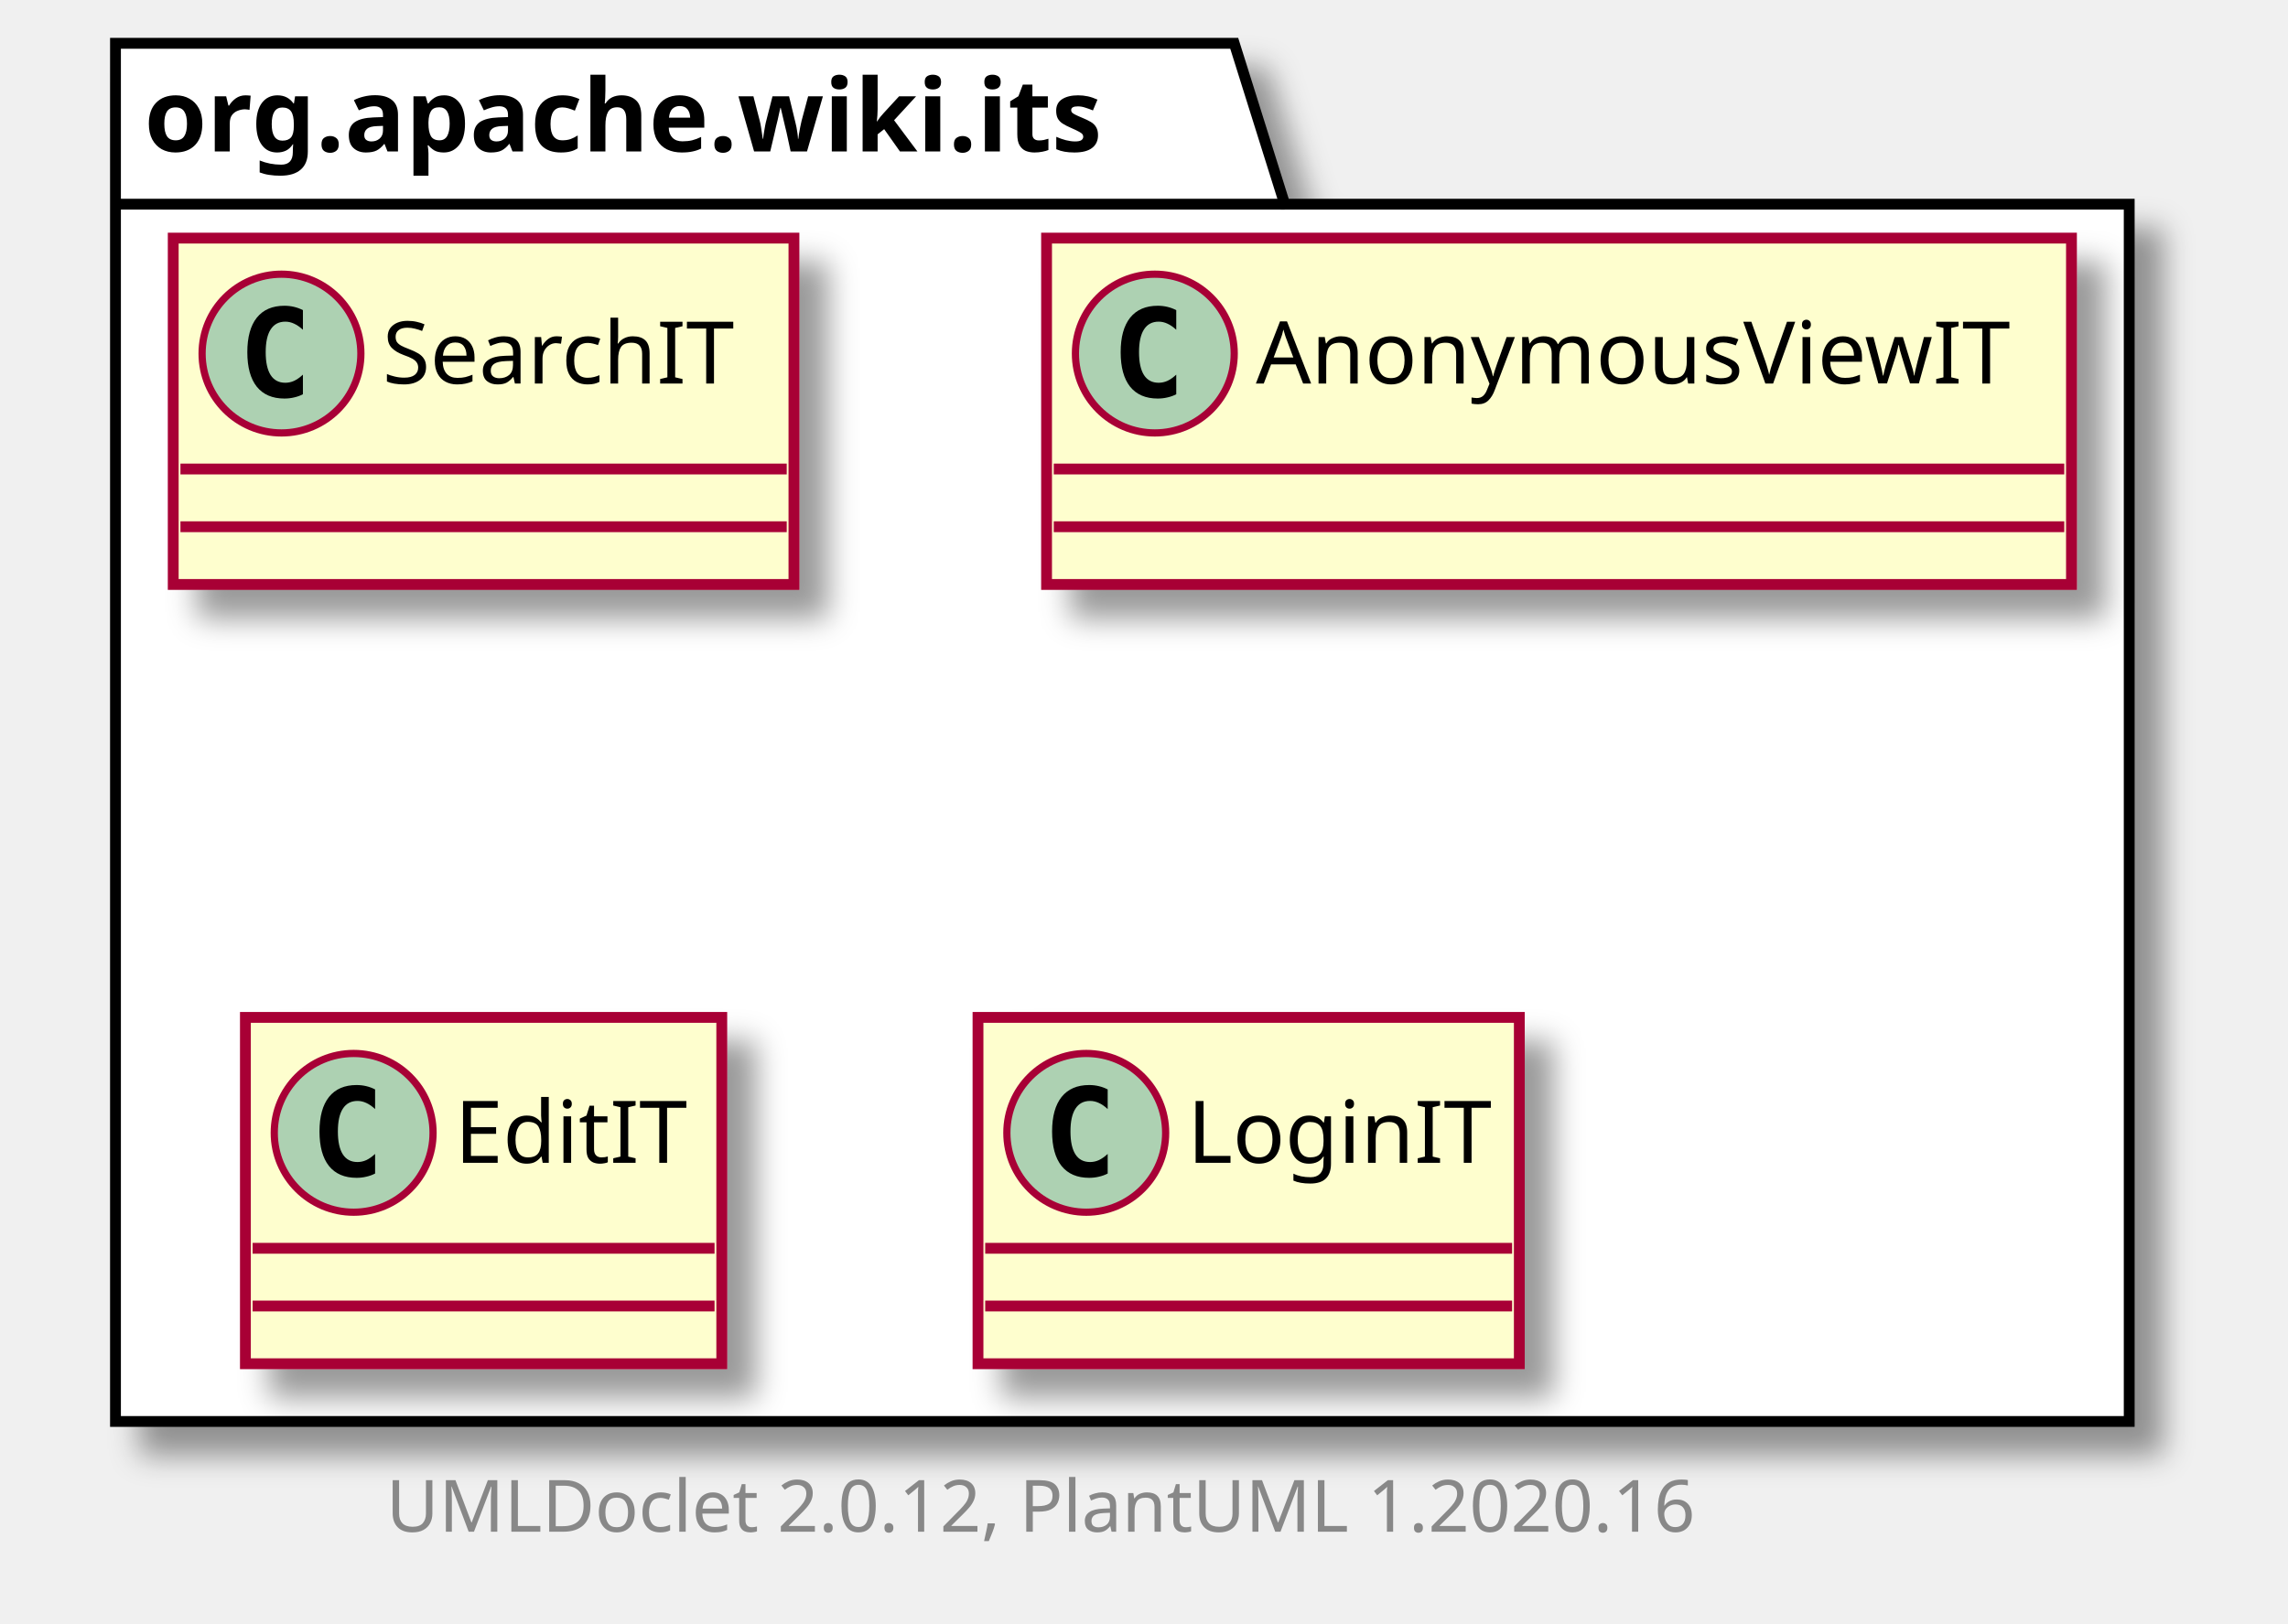
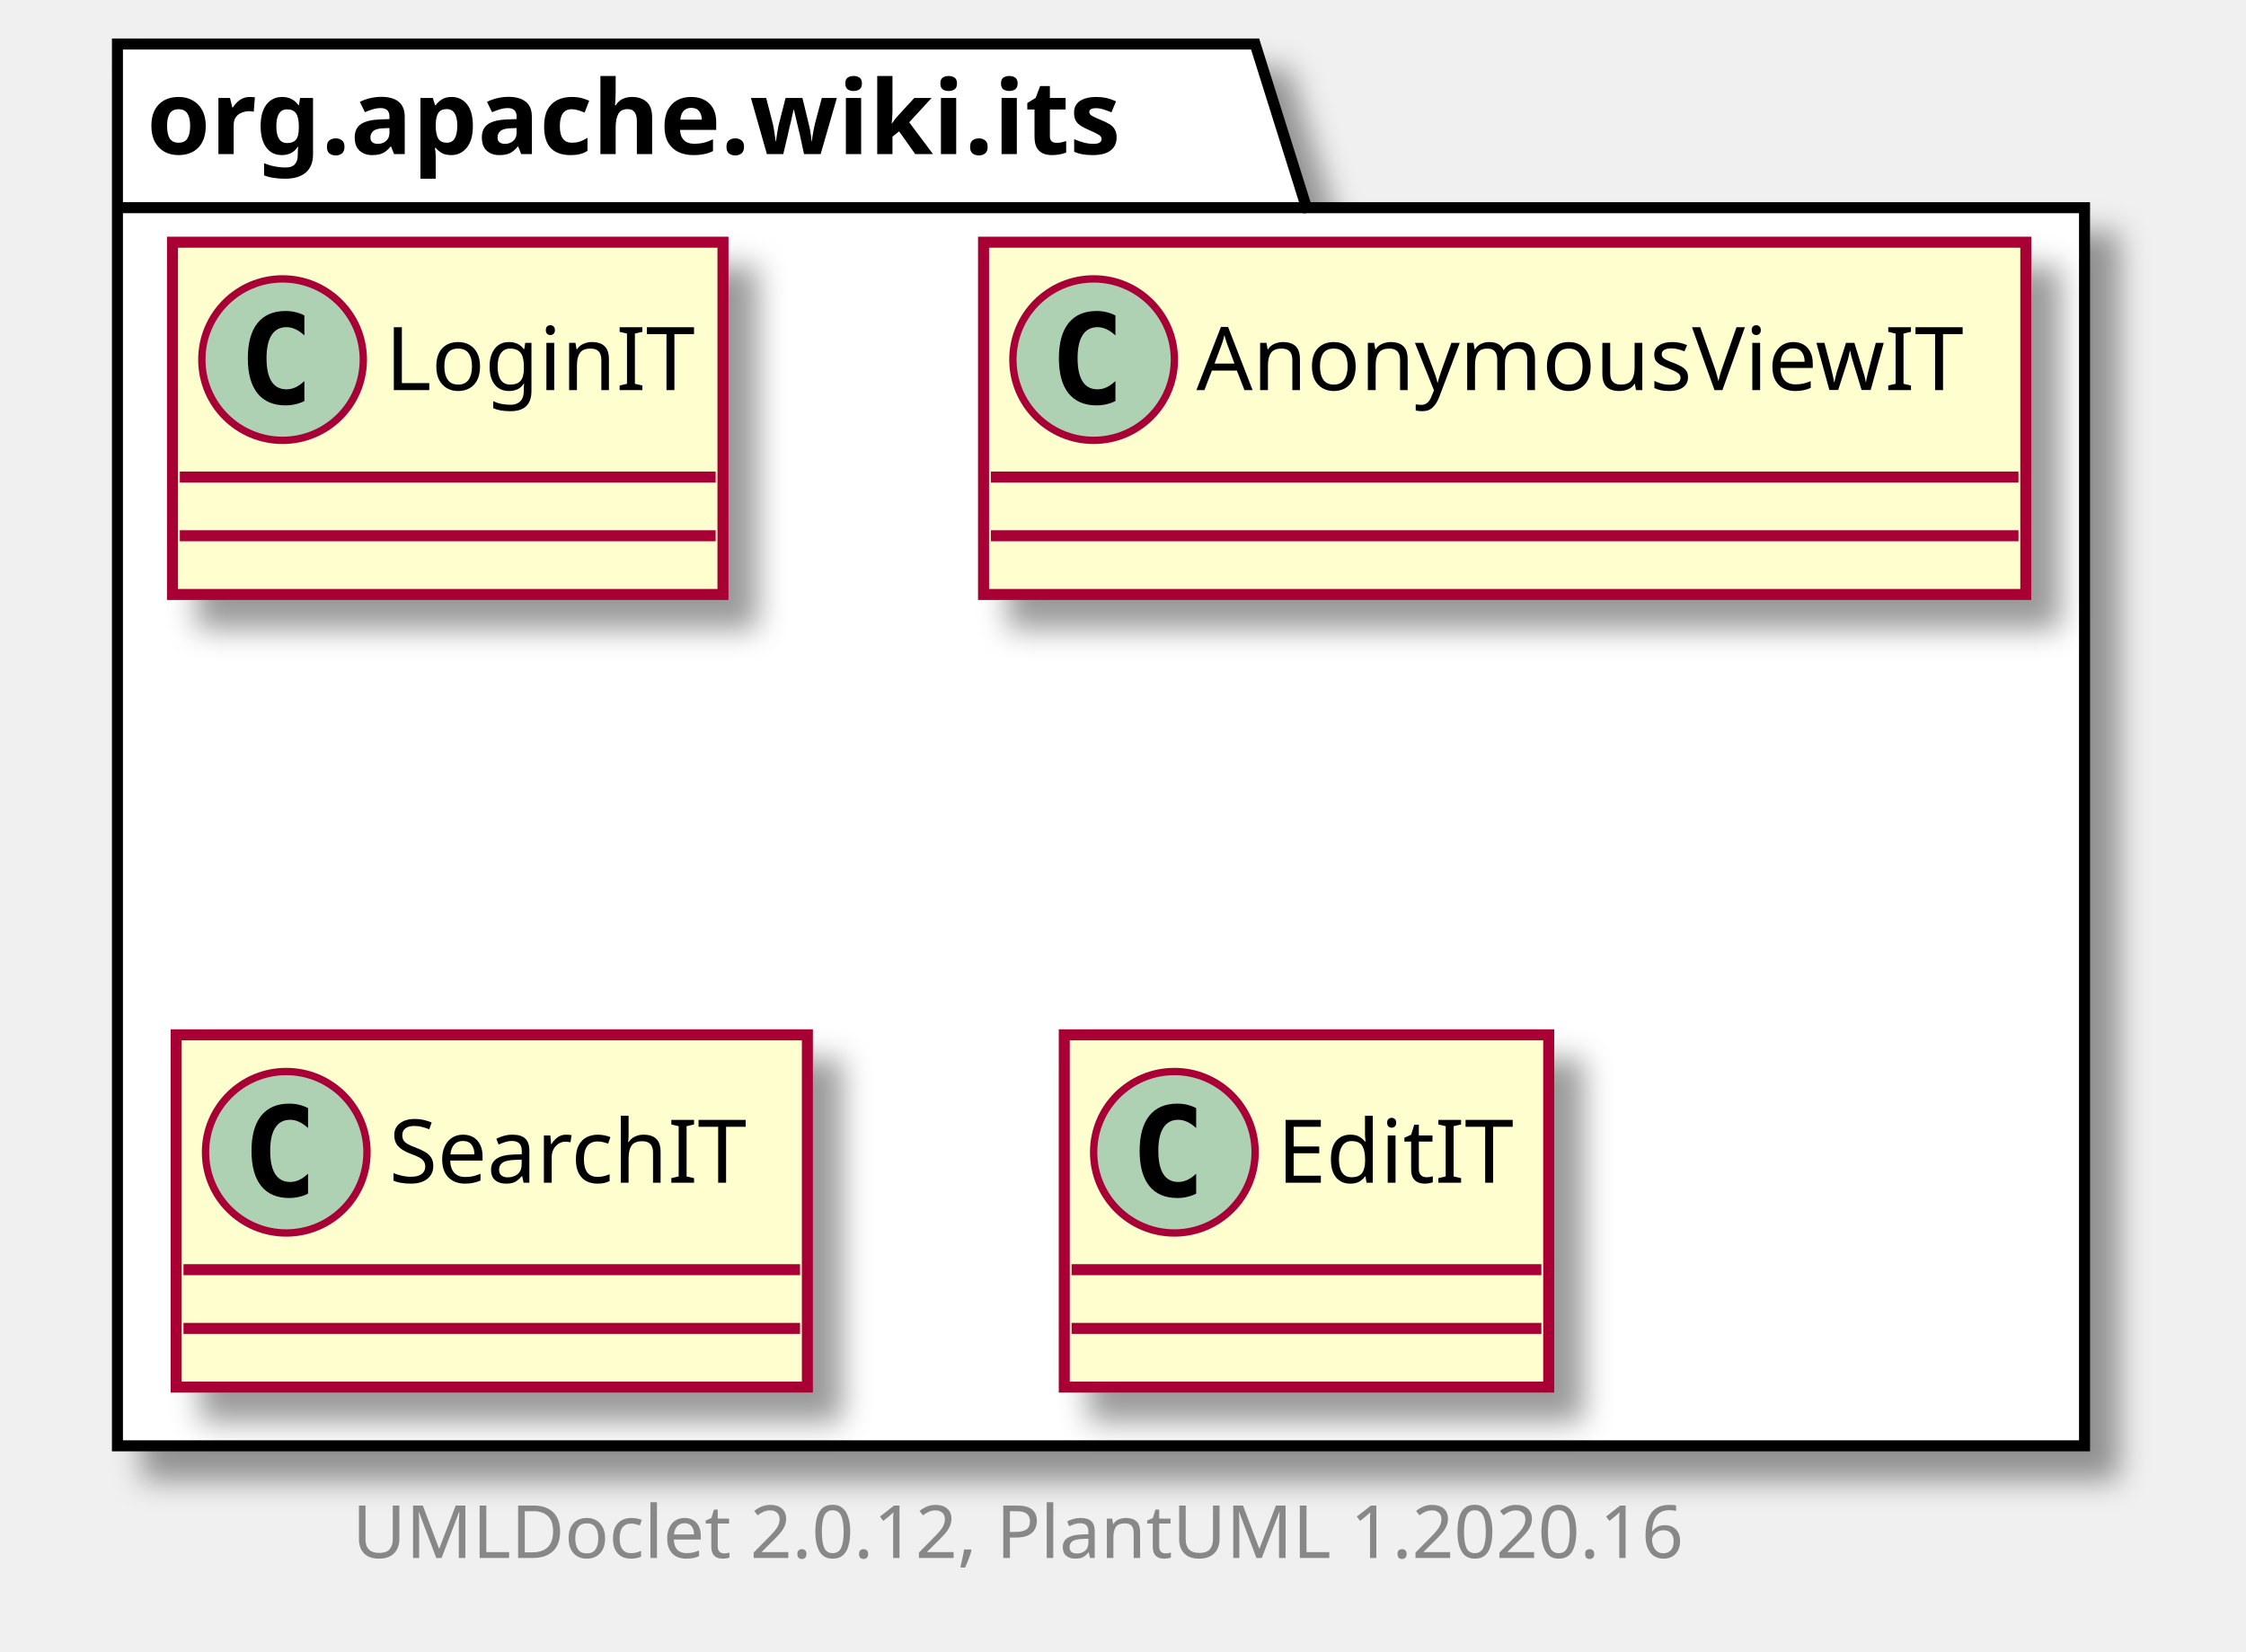
- <svg xmlns="http://www.w3.org/2000/svg" xmlns:xlink="http://www.w3.org/1999/xlink" contentScriptType="application/ecmascript" contentStyleType="text/css" height="225px" preserveAspectRatio="none" style="width:317px;height:225px;" version="1.1" viewBox="0 0 317 225" width="317px" zoomAndPan="magnify">
+ <svg xmlns="http://www.w3.org/2000/svg" xmlns:xlink="http://www.w3.org/1999/xlink" contentScriptType="application/ecmascript" contentStyleType="text/css" height="225px" preserveAspectRatio="none" style="width:306px;height:225px;" version="1.1" viewBox="0 0 306 225" width="306px" zoomAndPan="magnify">
  <defs>
-     <filter height="300%" id="f1giqtkx1h0d6d" width="300%" x="-1" y="-1">
+     <filter height="300%" id="fznalx62jkxqz" width="300%" x="-1" y="-1">
      <feGaussianBlur result="blurOut" stdDeviation="2.0" />
      <feColorMatrix in="blurOut" result="blurOut2" type="matrix" values="0 0 0 0 0 0 0 0 0 0 0 0 0 0 0 0 0 0 .4 0" />
      <feOffset dx="4.0" dy="4.0" in="blurOut2" result="blurOut3" />
      <feBlend in="SourceGraphic" in2="blurOut3" mode="normal" />
    </filter>
  </defs>
  <g>
-     <polygon fill="#FFFFFF" filter="url(#f1giqtkx1h0d6d)" points="16,6,171,6,178,28.297,295,28.297,295,197,16,197,16,6" style="stroke: #000000; stroke-width: 1.5;" />
+     <polygon fill="#FFFFFF" filter="url(#fznalx62jkxqz)" points="16,6,171,6,178,28.297,284,28.297,284,197,16,197,16,6" style="stroke: #000000; stroke-width: 1.5;" />
    <line style="stroke: #000000; stroke-width: 1.5;" x1="16" x2="178" y1="28.297" y2="28.297" />
    <text fill="#000000" font-family="sans-serif" font-size="14" font-weight="bold" lengthAdjust="spacingAndGlyphs" textLength="149" x="20" y="20.995">org.apache.wiki.its</text>
-     <a href="SearchIT.html" target="_top" title="SearchIT.html" xlink:actuate="onRequest" xlink:href="SearchIT.html" xlink:show="new" xlink:title="SearchIT.html" xlink:type="simple">
-       <rect codeLine="3" fill="#FEFECE" filter="url(#f1giqtkx1h0d6d)" height="48" id="org.apache.wiki.its.SearchIT" style="stroke: #A80036; stroke-width: 1.5;" width="86" x="24" y="33" />
-       <ellipse cx="39" cy="49" fill="#ADD1B2" rx="11" ry="11" style="stroke: #A80036; stroke-width: 1.0;" />
-       <path d="M41.969,54.641 Q41.391,54.938 40.75,55.078 Q40.109,55.234 39.406,55.234 Q36.906,55.234 35.578,53.594 Q34.266,51.938 34.266,48.812 Q34.266,45.688 35.578,44.031 Q36.906,42.375 39.406,42.375 Q40.109,42.375 40.75,42.531 Q41.406,42.688 41.969,42.984 L41.969,45.703 Q41.344,45.125 40.75,44.859 Q40.156,44.578 39.531,44.578 Q38.188,44.578 37.5,45.656 Q36.812,46.719 36.812,48.812 Q36.812,50.906 37.5,51.984 Q38.188,53.047 39.531,53.047 Q40.156,53.047 40.75,52.781 Q41.344,52.5 41.969,51.922 L41.969,54.641 Z " />
-       <text fill="#000000" font-family="sans-serif" font-size="12" lengthAdjust="spacingAndGlyphs" textLength="54" x="53" y="53.154">SearchIT</text>
-       <line style="stroke: #A80036; stroke-width: 1.5;" x1="25" x2="109" y1="65" y2="65" />
-       <line style="stroke: #A80036; stroke-width: 1.5;" x1="25" x2="109" y1="73" y2="73" />
+     <a href="LoginIT.html" target="_top" title="LoginIT.html" xlink:actuate="onRequest" xlink:href="LoginIT.html" xlink:show="new" xlink:title="LoginIT.html" xlink:type="simple">
+       <rect codeLine="3" fill="#FEFECE" filter="url(#fznalx62jkxqz)" height="48" id="org.apache.wiki.its.LoginIT" style="stroke: #A80036; stroke-width: 1.5;" width="75" x="23.5" y="33" />
+       <ellipse cx="38.5" cy="49" fill="#ADD1B2" rx="11" ry="11" style="stroke: #A80036; stroke-width: 1.0;" />
+       <path d="M41.469,54.641 Q40.891,54.938 40.25,55.078 Q39.609,55.234 38.906,55.234 Q36.406,55.234 35.078,53.594 Q33.766,51.938 33.766,48.812 Q33.766,45.688 35.078,44.031 Q36.406,42.375 38.906,42.375 Q39.609,42.375 40.25,42.531 Q40.906,42.688 41.469,42.984 L41.469,45.703 Q40.844,45.125 40.25,44.859 Q39.656,44.578 39.031,44.578 Q37.688,44.578 37,45.656 Q36.312,46.719 36.312,48.812 Q36.312,50.906 37,51.984 Q37.688,53.047 39.031,53.047 Q39.656,53.047 40.25,52.781 Q40.844,52.5 41.469,51.922 L41.469,54.641 Z " />
+       <text fill="#000000" font-family="sans-serif" font-size="12" lengthAdjust="spacingAndGlyphs" textLength="43" x="52.5" y="53.154">LoginIT</text>
+       <line style="stroke: #A80036; stroke-width: 1.5;" x1="24.5" x2="97.5" y1="65" y2="65" />
+       <line style="stroke: #A80036; stroke-width: 1.5;" x1="24.5" x2="97.5" y1="73" y2="73" />
    </a>
    <a href="AnonymousViewIT.html" target="_top" title="AnonymousViewIT.html" xlink:actuate="onRequest" xlink:href="AnonymousViewIT.html" xlink:show="new" xlink:title="AnonymousViewIT.html" xlink:type="simple">
-       <rect codeLine="6" fill="#FEFECE" filter="url(#f1giqtkx1h0d6d)" height="48" id="org.apache.wiki.its.AnonymousViewIT" style="stroke: #A80036; stroke-width: 1.5;" width="142" x="145" y="33" />
-       <ellipse cx="160" cy="49" fill="#ADD1B2" rx="11" ry="11" style="stroke: #A80036; stroke-width: 1.0;" />
-       <path d="M162.969,54.641 Q162.391,54.938 161.75,55.078 Q161.109,55.234 160.406,55.234 Q157.906,55.234 156.578,53.594 Q155.266,51.938 155.266,48.812 Q155.266,45.688 156.578,44.031 Q157.906,42.375 160.406,42.375 Q161.109,42.375 161.75,42.531 Q162.406,42.688 162.969,42.984 L162.969,45.703 Q162.344,45.125 161.75,44.859 Q161.156,44.578 160.531,44.578 Q159.188,44.578 158.5,45.656 Q157.812,46.719 157.812,48.812 Q157.812,50.906 158.5,51.984 Q159.188,53.047 160.531,53.047 Q161.156,53.047 161.75,52.781 Q162.344,52.5 162.969,51.922 L162.969,54.641 Z " />
-       <text fill="#000000" font-family="sans-serif" font-size="12" lengthAdjust="spacingAndGlyphs" textLength="110" x="174" y="53.154">AnonymousViewIT</text>
-       <line style="stroke: #A80036; stroke-width: 1.5;" x1="146" x2="286" y1="65" y2="65" />
-       <line style="stroke: #A80036; stroke-width: 1.5;" x1="146" x2="286" y1="73" y2="73" />
+       <rect codeLine="6" fill="#FEFECE" filter="url(#fznalx62jkxqz)" height="48" id="org.apache.wiki.its.AnonymousViewIT" style="stroke: #A80036; stroke-width: 1.5;" width="142" x="134" y="33" />
+       <ellipse cx="149" cy="49" fill="#ADD1B2" rx="11" ry="11" style="stroke: #A80036; stroke-width: 1.0;" />
+       <path d="M151.969,54.641 Q151.391,54.938 150.75,55.078 Q150.109,55.234 149.406,55.234 Q146.906,55.234 145.578,53.594 Q144.266,51.938 144.266,48.812 Q144.266,45.688 145.578,44.031 Q146.906,42.375 149.406,42.375 Q150.109,42.375 150.75,42.531 Q151.406,42.688 151.969,42.984 L151.969,45.703 Q151.344,45.125 150.75,44.859 Q150.156,44.578 149.531,44.578 Q148.188,44.578 147.5,45.656 Q146.812,46.719 146.812,48.812 Q146.812,50.906 147.5,51.984 Q148.188,53.047 149.531,53.047 Q150.156,53.047 150.75,52.781 Q151.344,52.5 151.969,51.922 L151.969,54.641 Z " />
+       <text fill="#000000" font-family="sans-serif" font-size="12" lengthAdjust="spacingAndGlyphs" textLength="110" x="163" y="53.154">AnonymousViewIT</text>
+       <line style="stroke: #A80036; stroke-width: 1.5;" x1="135" x2="275" y1="65" y2="65" />
+       <line style="stroke: #A80036; stroke-width: 1.5;" x1="135" x2="275" y1="73" y2="73" />
+     </a>
+     <a href="SearchIT.html" target="_top" title="SearchIT.html" xlink:actuate="onRequest" xlink:href="SearchIT.html" xlink:show="new" xlink:title="SearchIT.html" xlink:type="simple">
+       <rect codeLine="9" fill="#FEFECE" filter="url(#fznalx62jkxqz)" height="48" id="org.apache.wiki.its.SearchIT" style="stroke: #A80036; stroke-width: 1.5;" width="86" x="24" y="141" />
+       <ellipse cx="39" cy="157" fill="#ADD1B2" rx="11" ry="11" style="stroke: #A80036; stroke-width: 1.0;" />
+       <path d="M41.969,162.641 Q41.391,162.938 40.75,163.078 Q40.109,163.234 39.406,163.234 Q36.906,163.234 35.578,161.594 Q34.266,159.938 34.266,156.812 Q34.266,153.688 35.578,152.031 Q36.906,150.375 39.406,150.375 Q40.109,150.375 40.75,150.531 Q41.406,150.688 41.969,150.984 L41.969,153.703 Q41.344,153.125 40.75,152.859 Q40.156,152.578 39.531,152.578 Q38.188,152.578 37.5,153.656 Q36.812,154.719 36.812,156.812 Q36.812,158.906 37.5,159.984 Q38.188,161.047 39.531,161.047 Q40.156,161.047 40.75,160.781 Q41.344,160.5 41.969,159.922 L41.969,162.641 Z " />
+       <text fill="#000000" font-family="sans-serif" font-size="12" lengthAdjust="spacingAndGlyphs" textLength="54" x="53" y="161.154">SearchIT</text>
+       <line style="stroke: #A80036; stroke-width: 1.5;" x1="25" x2="109" y1="173" y2="173" />
+       <line style="stroke: #A80036; stroke-width: 1.5;" x1="25" x2="109" y1="181" y2="181" />
    </a>
    <a href="EditIT.html" target="_top" title="EditIT.html" xlink:actuate="onRequest" xlink:href="EditIT.html" xlink:show="new" xlink:title="EditIT.html" xlink:type="simple">
-       <rect codeLine="9" fill="#FEFECE" filter="url(#f1giqtkx1h0d6d)" height="48" id="org.apache.wiki.its.EditIT" style="stroke: #A80036; stroke-width: 1.5;" width="66" x="34" y="141" />
-       <ellipse cx="49" cy="157" fill="#ADD1B2" rx="11" ry="11" style="stroke: #A80036; stroke-width: 1.0;" />
-       <path d="M51.969,162.641 Q51.391,162.938 50.75,163.078 Q50.109,163.234 49.406,163.234 Q46.906,163.234 45.578,161.594 Q44.266,159.938 44.266,156.812 Q44.266,153.688 45.578,152.031 Q46.906,150.375 49.406,150.375 Q50.109,150.375 50.75,150.531 Q51.406,150.688 51.969,150.984 L51.969,153.703 Q51.344,153.125 50.75,152.859 Q50.156,152.578 49.531,152.578 Q48.188,152.578 47.5,153.656 Q46.812,154.719 46.812,156.812 Q46.812,158.906 47.5,159.984 Q48.188,161.047 49.531,161.047 Q50.156,161.047 50.75,160.781 Q51.344,160.5 51.969,159.922 L51.969,162.641 Z " />
-       <text fill="#000000" font-family="sans-serif" font-size="12" lengthAdjust="spacingAndGlyphs" textLength="34" x="63" y="161.154">EditIT</text>
-       <line style="stroke: #A80036; stroke-width: 1.5;" x1="35" x2="99" y1="173" y2="173" />
-       <line style="stroke: #A80036; stroke-width: 1.5;" x1="35" x2="99" y1="181" y2="181" />
+       <rect codeLine="12" fill="#FEFECE" filter="url(#fznalx62jkxqz)" height="48" id="org.apache.wiki.its.EditIT" style="stroke: #A80036; stroke-width: 1.5;" width="66" x="145" y="141" />
+       <ellipse cx="160" cy="157" fill="#ADD1B2" rx="11" ry="11" style="stroke: #A80036; stroke-width: 1.0;" />
+       <path d="M162.969,162.641 Q162.391,162.938 161.75,163.078 Q161.109,163.234 160.406,163.234 Q157.906,163.234 156.578,161.594 Q155.266,159.938 155.266,156.812 Q155.266,153.688 156.578,152.031 Q157.906,150.375 160.406,150.375 Q161.109,150.375 161.75,150.531 Q162.406,150.688 162.969,150.984 L162.969,153.703 Q162.344,153.125 161.75,152.859 Q161.156,152.578 160.531,152.578 Q159.188,152.578 158.5,153.656 Q157.812,154.719 157.812,156.812 Q157.812,158.906 158.5,159.984 Q159.188,161.047 160.531,161.047 Q161.156,161.047 161.75,160.781 Q162.344,160.5 162.969,159.922 L162.969,162.641 Z " />
+       <text fill="#000000" font-family="sans-serif" font-size="12" lengthAdjust="spacingAndGlyphs" textLength="34" x="174" y="161.154">EditIT</text>
+       <line style="stroke: #A80036; stroke-width: 1.5;" x1="146" x2="210" y1="173" y2="173" />
+       <line style="stroke: #A80036; stroke-width: 1.5;" x1="146" x2="210" y1="181" y2="181" />
    </a>
-     <a href="LoginIT.html" target="_top" title="LoginIT.html" xlink:actuate="onRequest" xlink:href="LoginIT.html" xlink:show="new" xlink:title="LoginIT.html" xlink:type="simple">
-       <rect codeLine="12" fill="#FEFECE" filter="url(#f1giqtkx1h0d6d)" height="48" id="org.apache.wiki.its.LoginIT" style="stroke: #A80036; stroke-width: 1.5;" width="75" x="135.5" y="141" />
-       <ellipse cx="150.5" cy="157" fill="#ADD1B2" rx="11" ry="11" style="stroke: #A80036; stroke-width: 1.0;" />
-       <path d="M153.469,162.641 Q152.891,162.938 152.25,163.078 Q151.609,163.234 150.906,163.234 Q148.406,163.234 147.078,161.594 Q145.766,159.938 145.766,156.812 Q145.766,153.688 147.078,152.031 Q148.406,150.375 150.906,150.375 Q151.609,150.375 152.25,150.531 Q152.906,150.688 153.469,150.984 L153.469,153.703 Q152.844,153.125 152.25,152.859 Q151.656,152.578 151.031,152.578 Q149.688,152.578 149,153.656 Q148.312,154.719 148.312,156.812 Q148.312,158.906 149,159.984 Q149.688,161.047 151.031,161.047 Q151.656,161.047 152.25,160.781 Q152.844,160.5 153.469,159.922 L153.469,162.641 Z " />
-       <text fill="#000000" font-family="sans-serif" font-size="12" lengthAdjust="spacingAndGlyphs" textLength="43" x="164.5" y="161.154">LoginIT</text>
-       <line style="stroke: #A80036; stroke-width: 1.5;" x1="136.5" x2="209.5" y1="173" y2="173" />
-       <line style="stroke: #A80036; stroke-width: 1.5;" x1="136.5" x2="209.5" y1="181" y2="181" />
-     </a>
-     <text fill="#888888" font-family="sans-serif" font-size="10" lengthAdjust="spacingAndGlyphs" textLength="192" x="53.5" y="212.282">UMLDoclet 2.0.12, PlantUML 1.2020.16</text>
+     <text fill="#888888" font-family="sans-serif" font-size="10" lengthAdjust="spacingAndGlyphs" textLength="192" x="48" y="212.282">UMLDoclet 2.0.12, PlantUML 1.2020.16</text>
  </g>
</svg>
